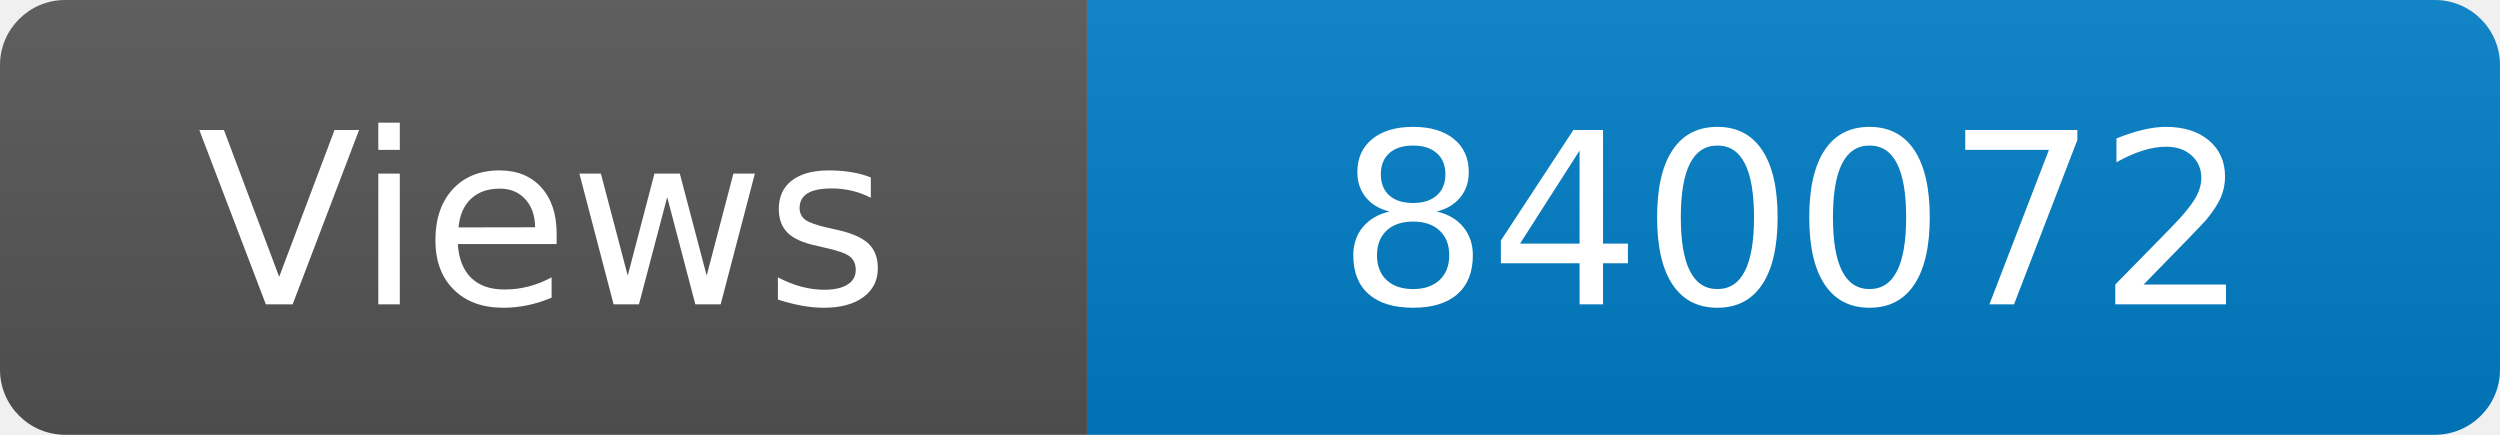
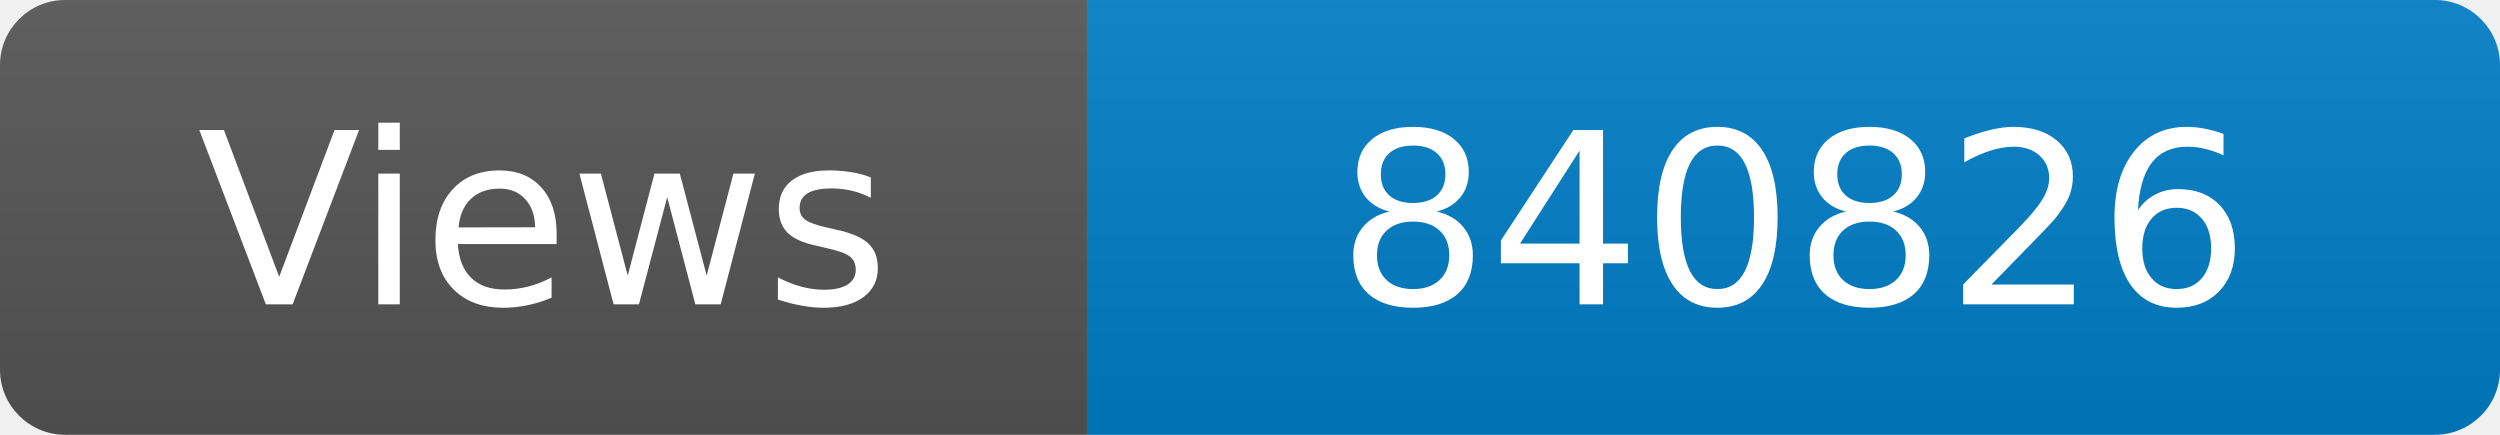
<svg xmlns="http://www.w3.org/2000/svg" width="115" height="20" role="img" aria-label="Maintained?: yes">
  <linearGradient id="s" x2="0" y2="100%">
    <stop offset="0" stop-color="#bbb" stop-opacity=".1" />
    <stop offset="1" stop-opacity=".1" />
  </linearGradient>
  <clipPath id="r">
    <rect width="115" height="20" rx="3" fill="#fff" />
  </clipPath>
  <g clip-path="url(#r)">
    <rect width="50" height="20" fill="#555" />
    <rect x="50" width="160" height="20" fill="#007ec6" />
    <rect width="115" height="20" fill="url(#s)" />
  </g>
  <g fill="#fff" text-anchor="middle" font-family="Verdana,Geneva,DejaVu Sans,sans-serif" font-size="110">
    <text x="250" y="140" transform="scale(.1)" fill="#fff">Views</text>
-     <text x="825" y="140" transform="scale(.1)" fill="#fff">840072</text>
+     <text x="825" y="140" transform="scale(.1)" fill="#fff">840826</text>
  </g>
</svg>
